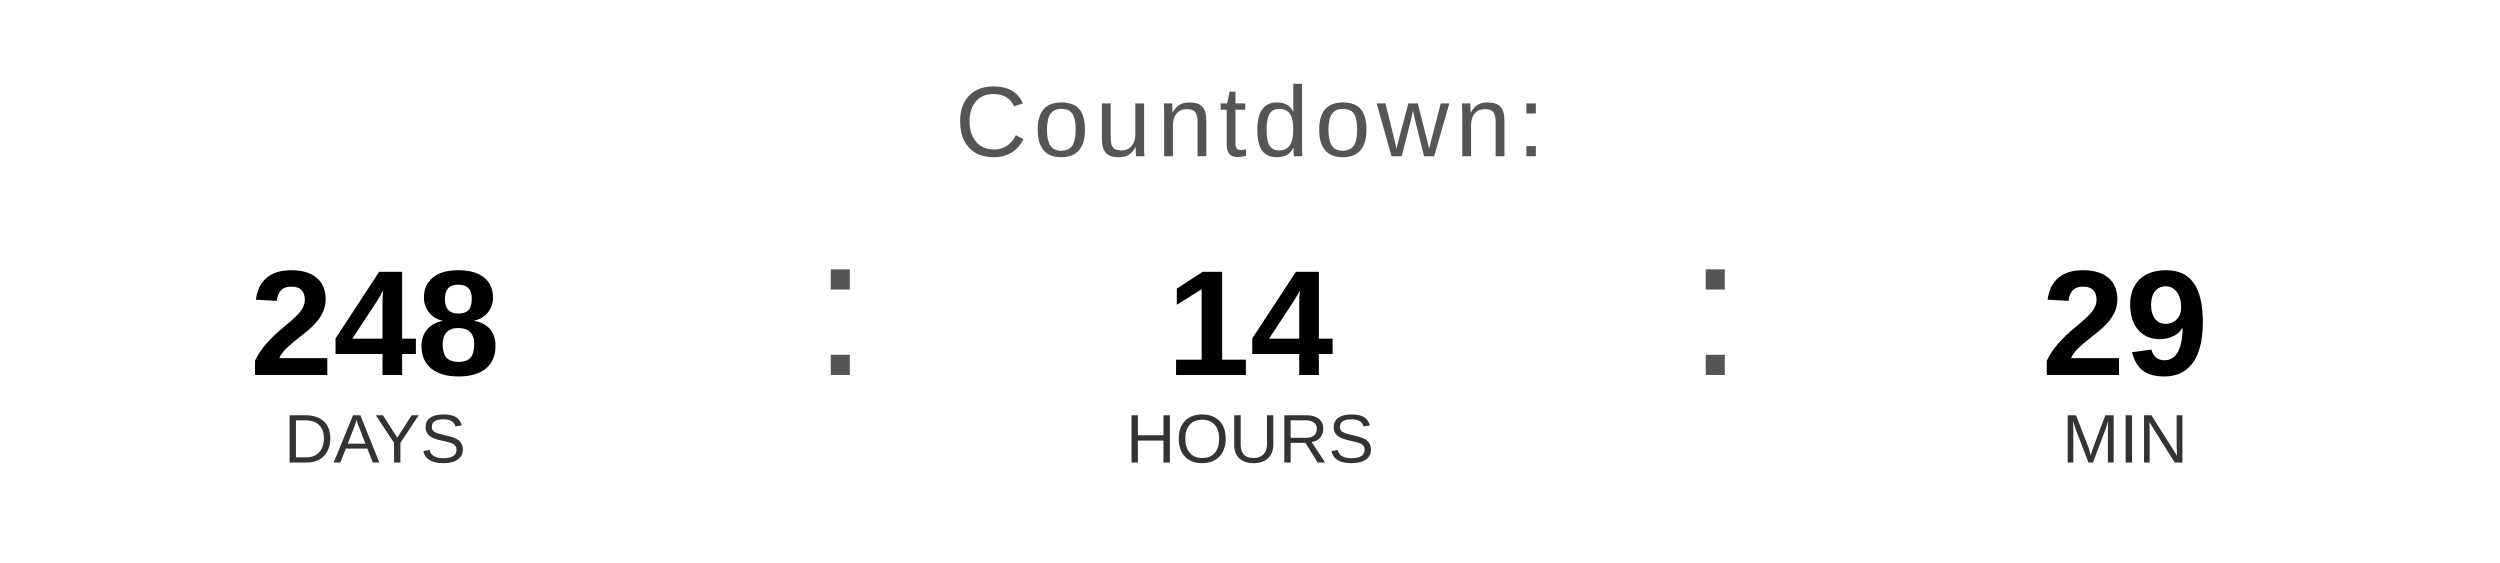
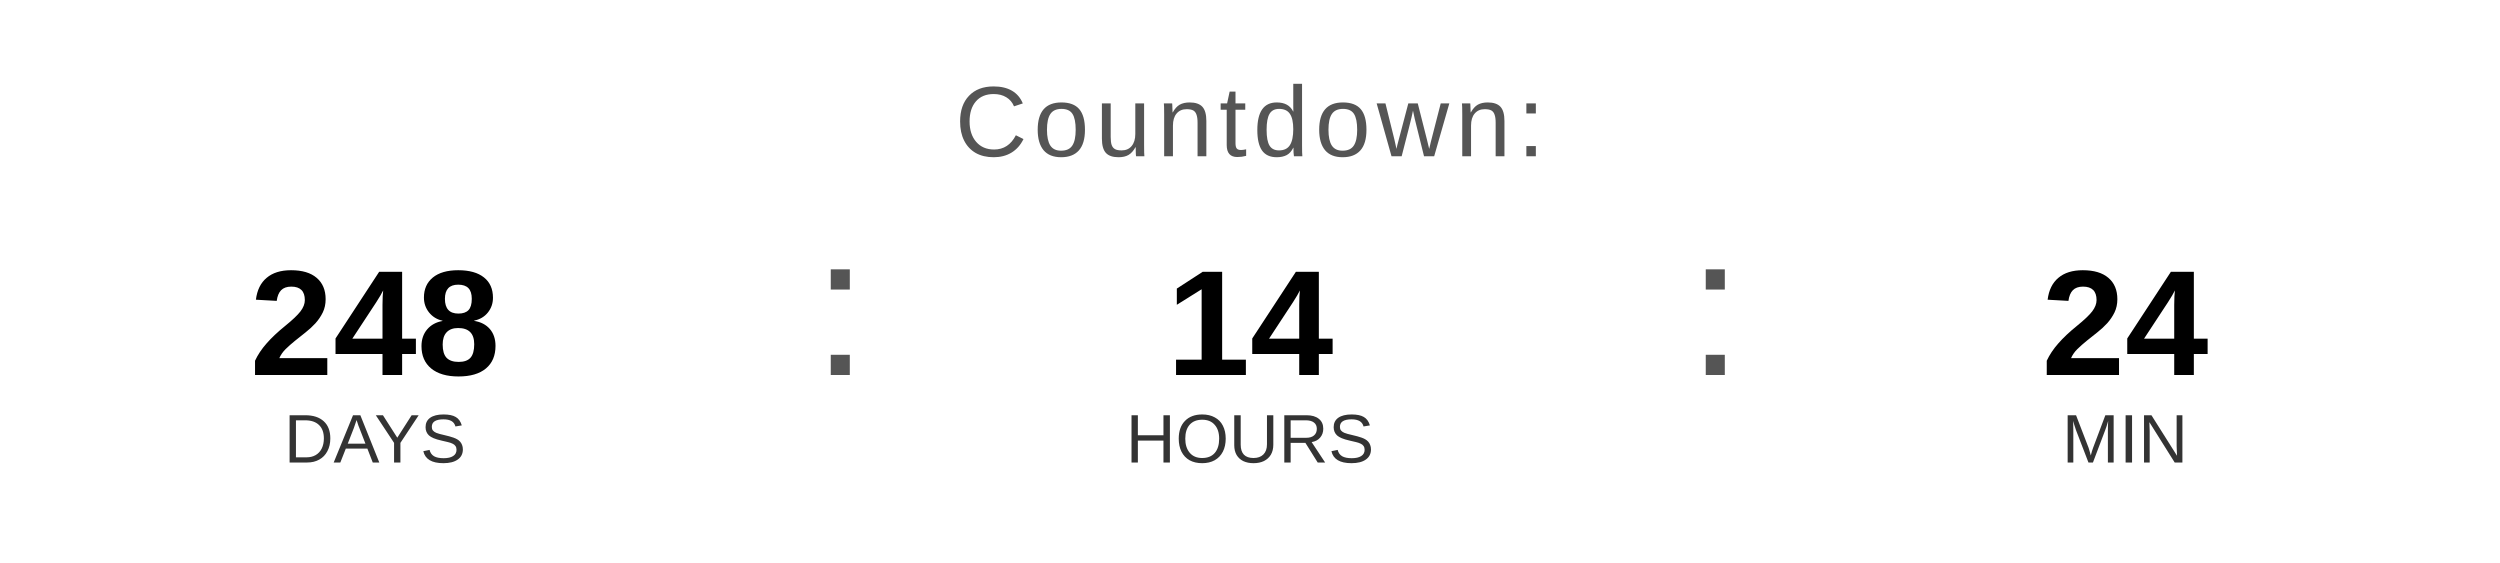
<svg xmlns="http://www.w3.org/2000/svg" width="400" height="90" viewBox="0 0 400 90">
  <text x="200" y="25" font-family="Arial, Helvetica, sans-serif" font-size="16" fill="#555555" text-anchor="middle" letter-spacing="1">
    Countdown:
  </text>
  <text x="60" y="60" font-family="Arial, Helvetica, sans-serif" font-size="24" font-weight="bold" fill="#000000" text-anchor="middle">248</text>
  <text x="60" y="74" font-family="Arial, Helvetica, sans-serif" font-size="11" fill="#333333" text-anchor="middle">DAYS</text>
  <text x="130" y="60" font-family="Arial, sans-serif" font-size="32" fill="#555555">:</text>
  <text x="200" y="60" font-family="Arial, Helvetica, sans-serif" font-size="24" font-weight="bold" fill="#000000" text-anchor="middle">14</text>
  <text x="200" y="74" font-family="Arial, Helvetica, sans-serif" font-size="11" fill="#333333" text-anchor="middle">HOURS</text>
  <text x="270" y="60" font-family="Arial, sans-serif" font-size="32" fill="#555555">:</text>
-   <text x="340" y="60" font-family="Arial, Helvetica, sans-serif" font-size="24" font-weight="bold" fill="#000000" text-anchor="middle">29</text>
+   <text x="340" y="60" font-family="Arial, Helvetica, sans-serif" font-size="24" font-weight="bold" fill="#000000" text-anchor="middle">24</text>
  <text x="340" y="74" font-family="Arial, Helvetica, sans-serif" font-size="11" fill="#333333" text-anchor="middle">MIN</text>
</svg>
